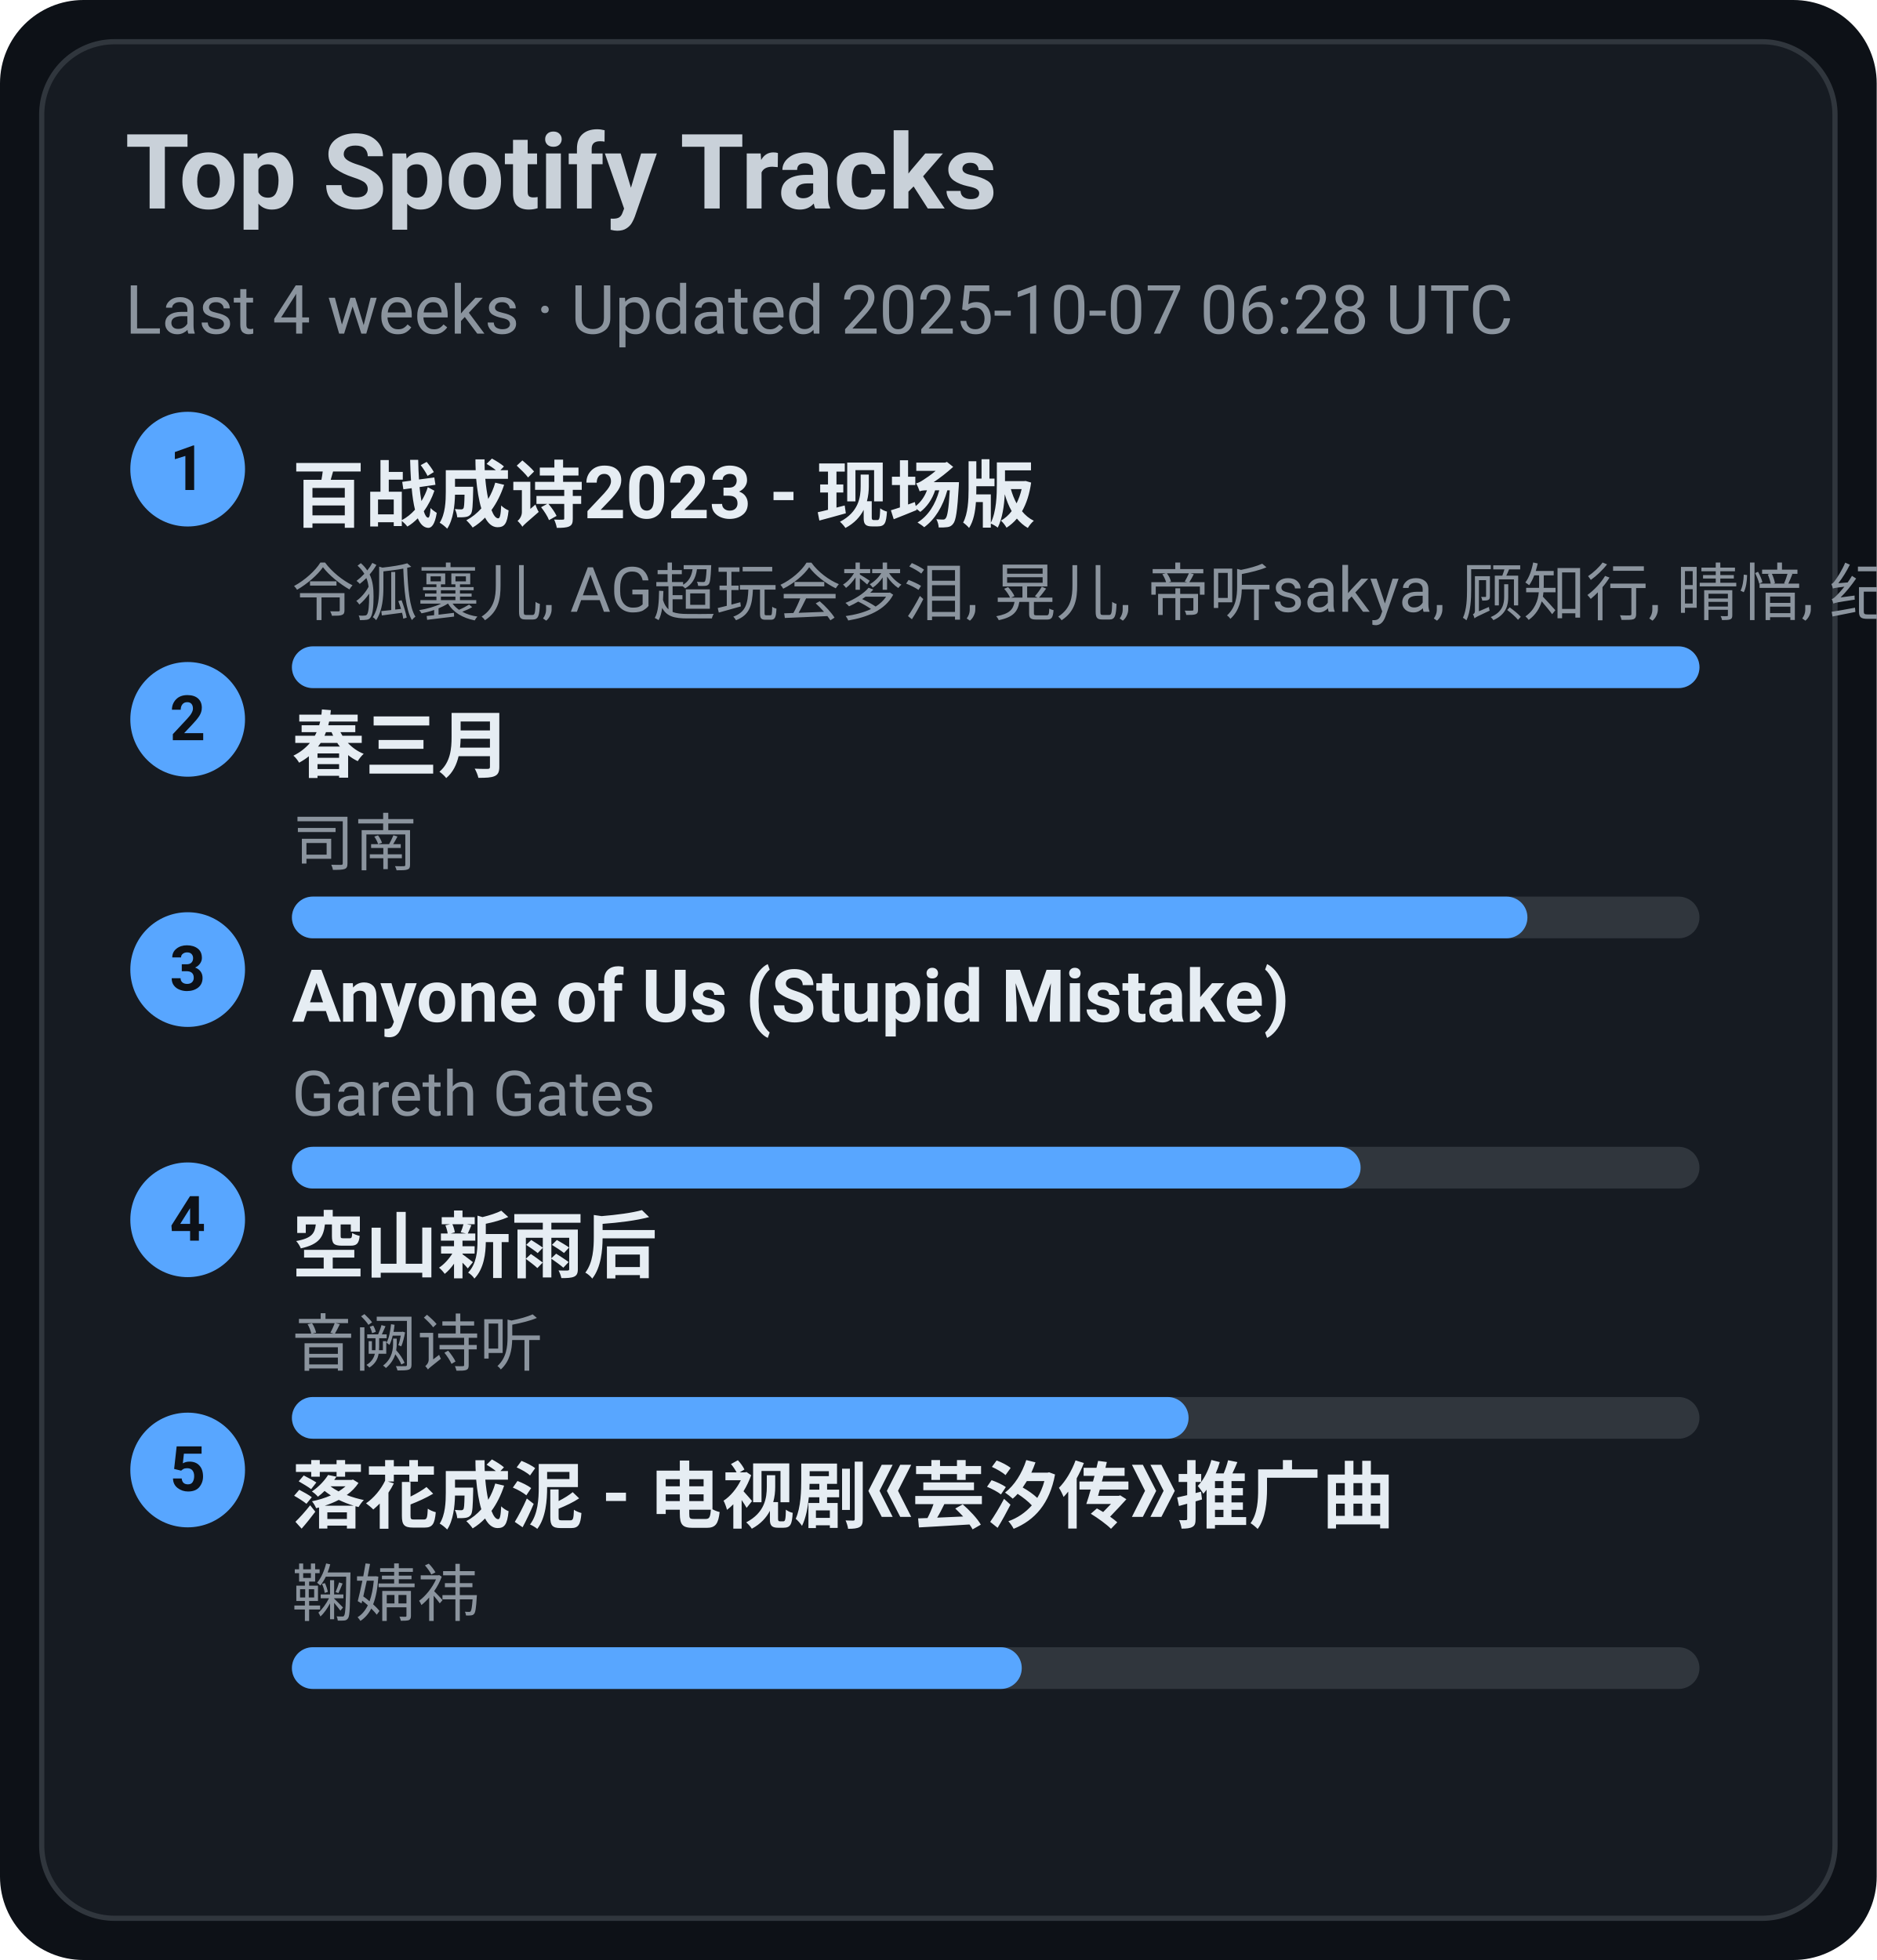
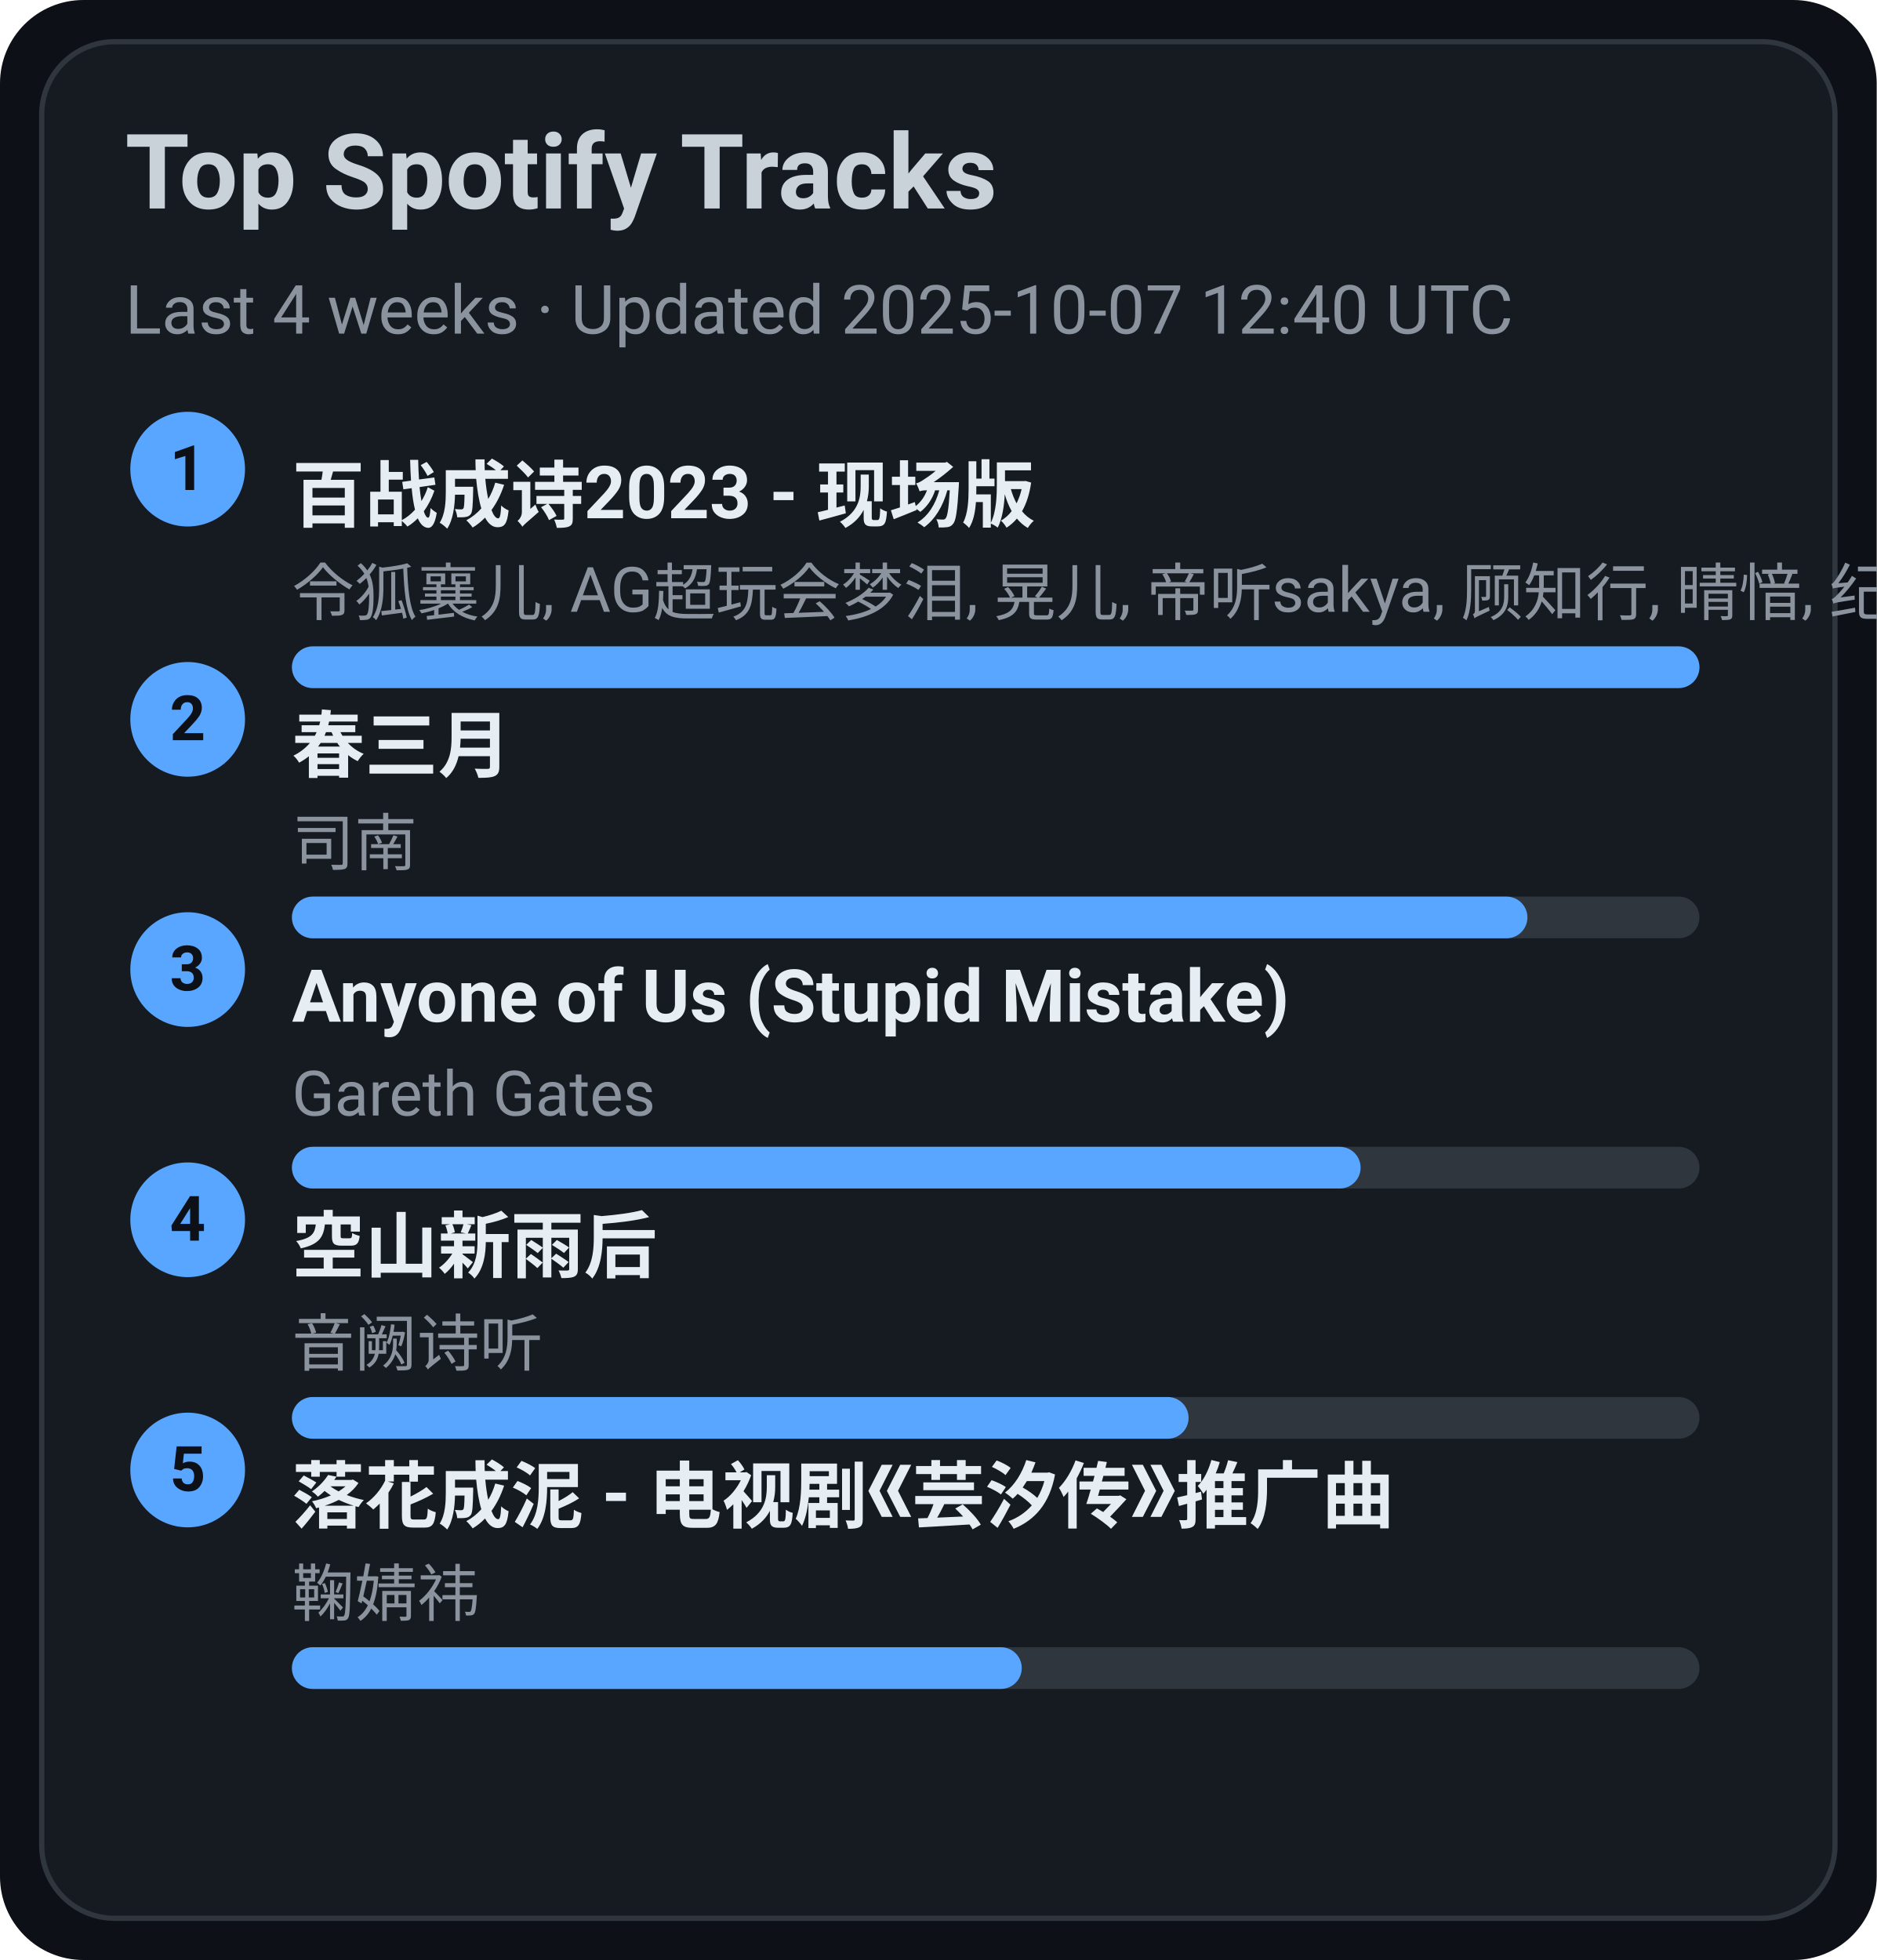
<svg xmlns="http://www.w3.org/2000/svg" width="360" height="376" viewBox="0 0 360 376">
  <style>text{font-family:-apple-system,BlinkMacSystemFont,Segoe UI,Roboto,Ubuntu,Helvetica Neue,Arial,Noto Sans,sans-serif}</style>
  <rect width="360" height="376" rx="16" fill="#0d1117" />
  <rect x="8" y="8" width="344" height="360" rx="14" fill="#161b22" stroke="#30363d" />
  <text x="24" y="40" font-size="20" fill="#c9d1d9" font-weight="600">Top Spotify Tracks</text>
-   <text x="24" y="64" font-size="13" fill="#8b949e">Last 4 weeks · Updated 2025-10-07 06:28 UTC</text>
+   <text x="24" y="64" font-size="13" fill="#8b949e">Last 4 weeks · Updated 2025-10-07 12:40 UTC</text>
  <circle cx="36" cy="90" r="11" fill="#58a6ff" />
  <text x="36" y="94" text-anchor="middle" font-size="12" fill="#0d1117" font-weight="700">1</text>
  <a href="https://open.spotify.com/track/2gttnS8fWnDwziLFt2TLEi" target="_blank" rel="noopener noreferrer">
    <text x="56" y="100" font-size="14" fill="#e6edf3" font-weight="600">百战成诗2023 - 现场版</text>
  </a>
  <text x="56" y="118" font-size="12" fill="#8b949e">令狐襄儿, AG超玩会梦泪, 晃儿, 帝听sakya, 顾知行, 晴愔, 纪粹希, 于冬然, 呦猫UNEKO</text>
  <rect x="56" y="124" width="270" height="8" rx="4" fill="#30363d" />
  <rect x="56" y="124" width="270" height="8" rx="4" fill="#58a6ff" />
  <circle cx="36" cy="138" r="11" fill="#58a6ff" />
  <text x="36" y="142" text-anchor="middle" font-size="12" fill="#0d1117" font-weight="700">2</text>
  <a href="https://open.spotify.com/track/5A9BOP4WTk2UayDlMb8w98" target="_blank" rel="noopener noreferrer">
    <text x="56" y="148" font-size="14" fill="#e6edf3" font-weight="600">春三月</text>
  </a>
  <text x="56" y="166" font-size="12" fill="#8b949e">司南</text>
  <rect x="56" y="172" width="270" height="8" rx="4" fill="#30363d" />
  <rect x="56" y="172" width="237" height="8" rx="4" fill="#58a6ff" />
  <circle cx="36" cy="186" r="11" fill="#58a6ff" />
  <text x="36" y="190" text-anchor="middle" font-size="12" fill="#0d1117" font-weight="700">3</text>
  <a href="https://open.spotify.com/track/7KZo8AI9F3Vnn3FXEYBL9f" target="_blank" rel="noopener noreferrer">
    <text x="56" y="196" font-size="14" fill="#e6edf3" font-weight="600">Anyone of Us (Stupid Mistake)</text>
  </a>
  <text x="56" y="214" font-size="12" fill="#8b949e">Gareth Gates</text>
  <rect x="56" y="220" width="270" height="8" rx="4" fill="#30363d" />
  <rect x="56" y="220" width="205" height="8" rx="4" fill="#58a6ff" />
  <circle cx="36" cy="234" r="11" fill="#58a6ff" />
  <text x="36" y="238" text-anchor="middle" font-size="12" fill="#0d1117" font-weight="700">4</text>
  <a href="https://open.spotify.com/track/7c1D58U8AIVOGlYzh5U6sk" target="_blank" rel="noopener noreferrer">
    <text x="56" y="244" font-size="14" fill="#e6edf3" font-weight="600">空山新雨后</text>
  </a>
  <text x="56" y="262" font-size="12" fill="#8b949e">音阙诗听</text>
  <rect x="56" y="268" width="270" height="8" rx="4" fill="#30363d" />
  <rect x="56" y="268" width="172" height="8" rx="4" fill="#58a6ff" />
  <circle cx="36" cy="282" r="11" fill="#58a6ff" />
  <text x="36" y="286" text-anchor="middle" font-size="12" fill="#0d1117" font-weight="700">5</text>
  <a href="https://open.spotify.com/track/3kOZsJz3crGIWWHeoCNa0O" target="_blank" rel="noopener noreferrer">
    <text x="56" y="292" font-size="14" fill="#e6edf3" font-weight="600">落花成泥 - 电视剧《芸汐传》推广曲</text>
  </a>
  <text x="56" y="310" font-size="12" fill="#8b949e">鞠婧祎</text>
  <rect x="56" y="316" width="270" height="8" rx="4" fill="#30363d" />
  <rect x="56" y="316" width="140" height="8" rx="4" fill="#58a6ff" />
</svg>
